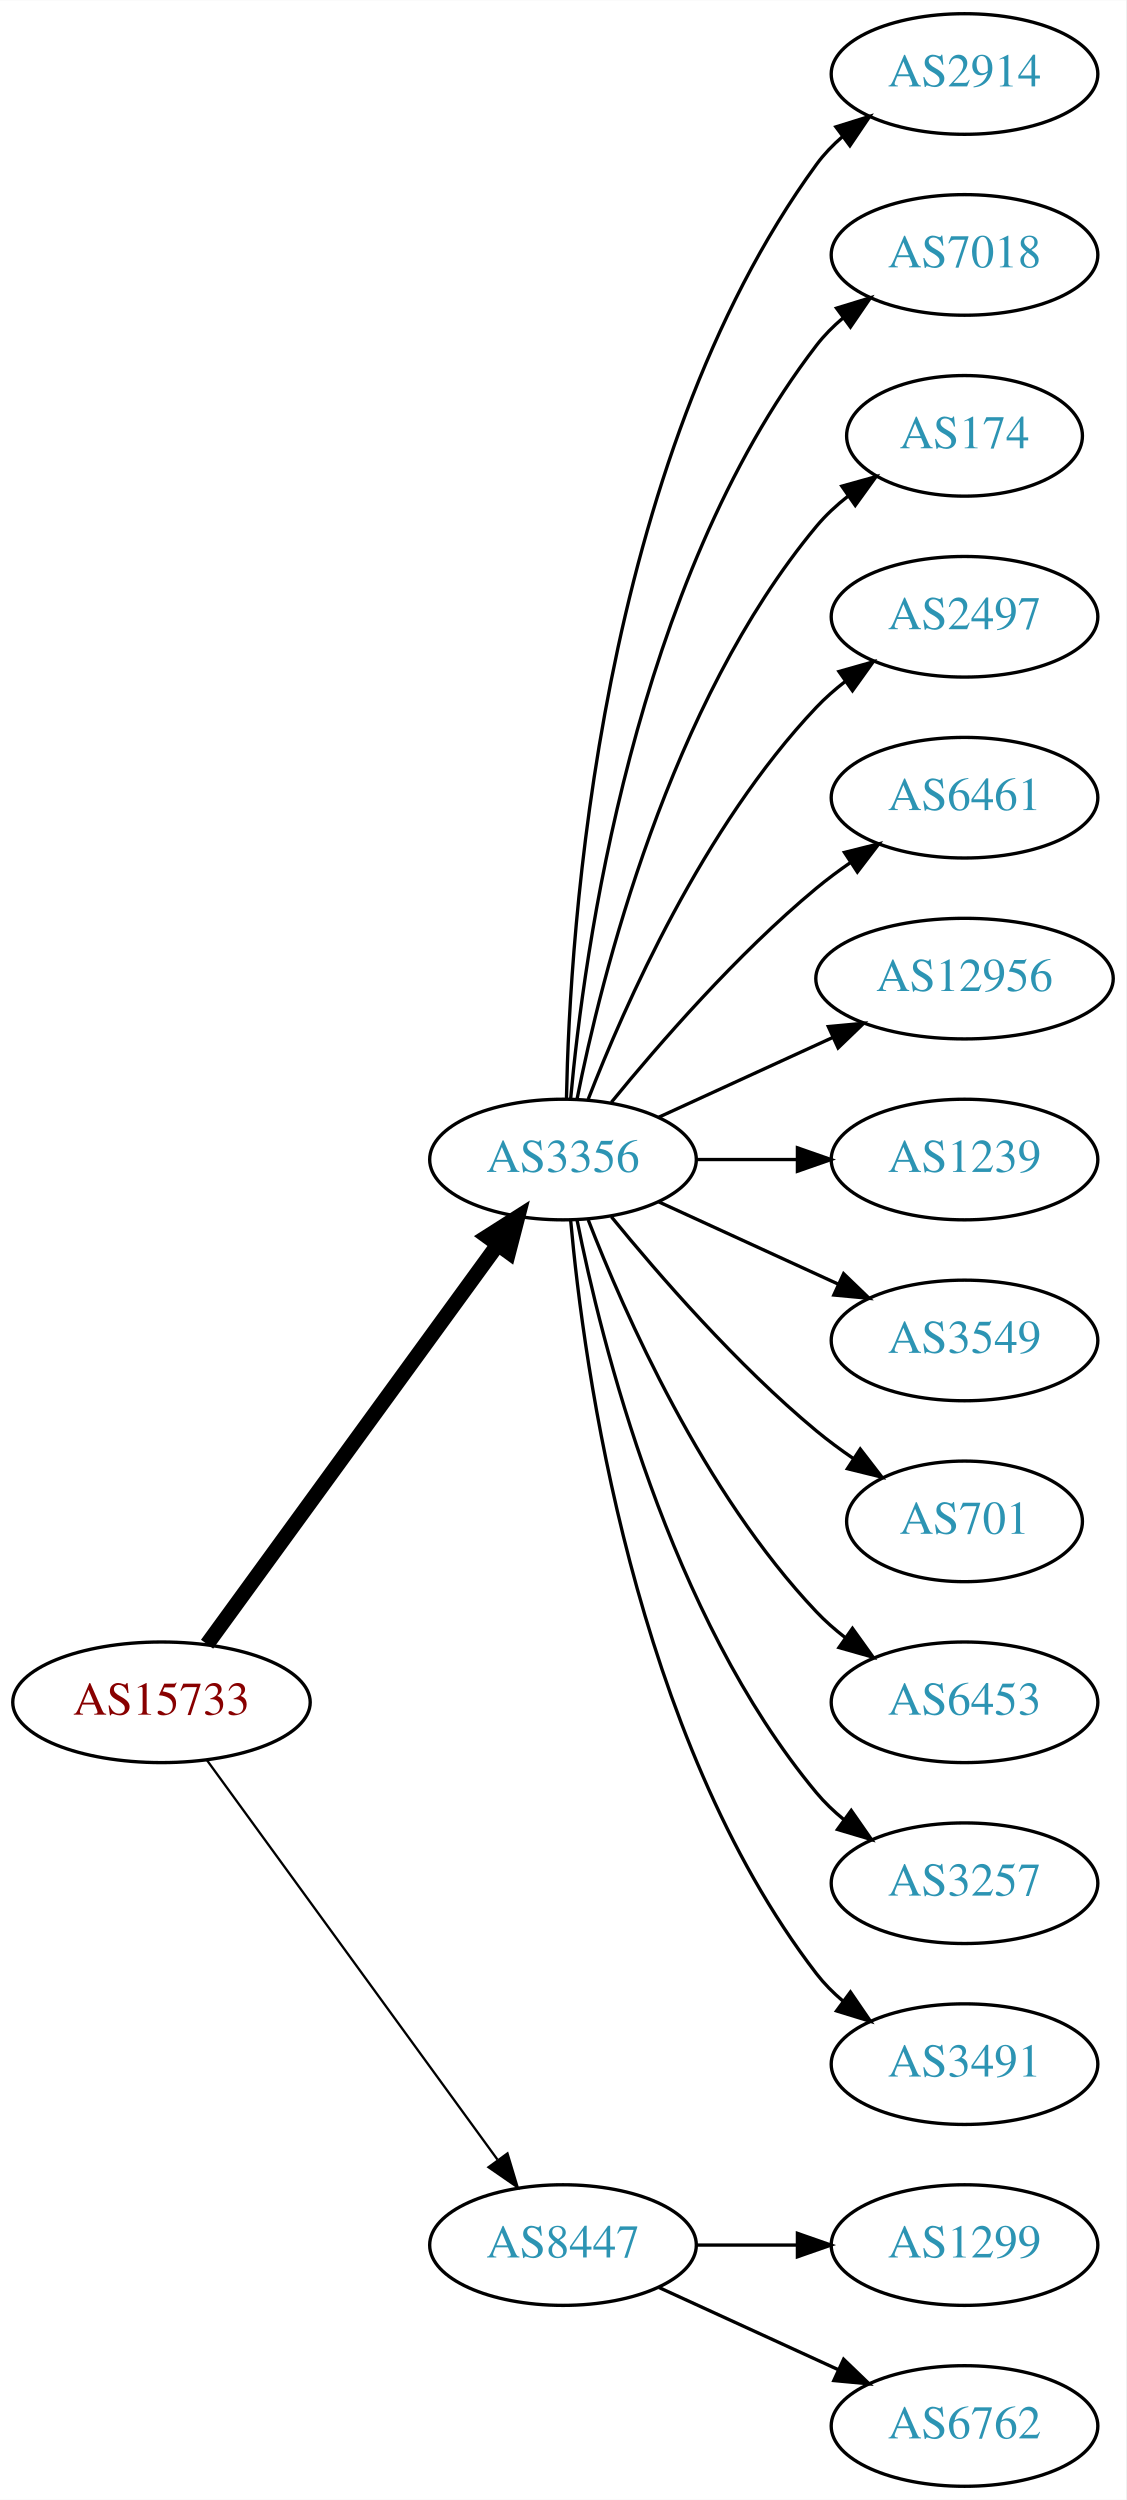
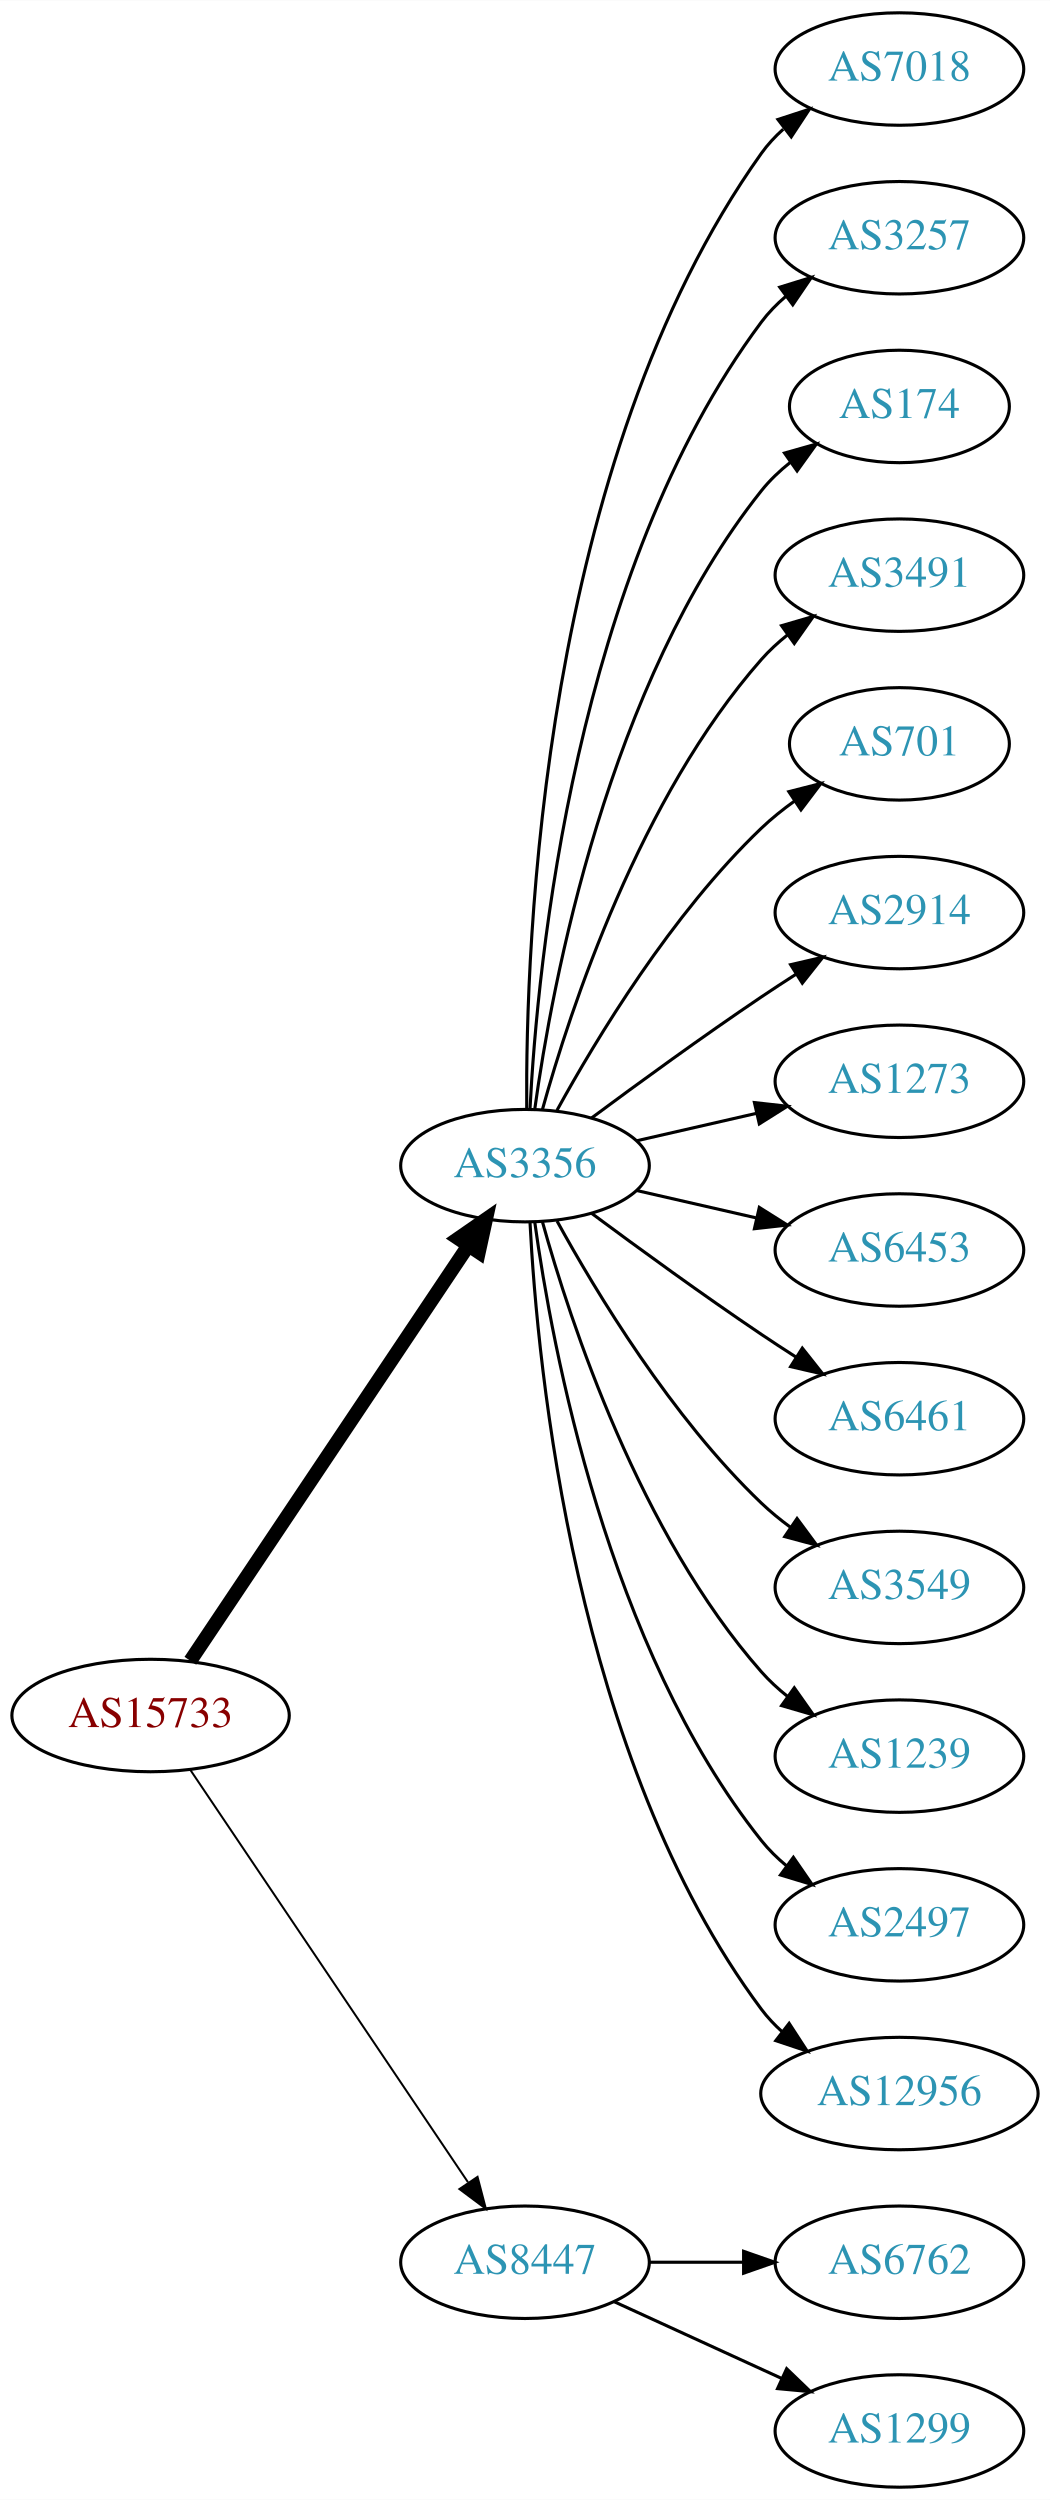
- <svg xmlns="http://www.w3.org/2000/svg" xmlns:xlink="http://www.w3.org/1999/xlink" width="336pt" height="746pt" viewBox="0.00 0.00 336.08 746.00">
-   <g id="graph0" class="graph" transform="scale(1 1) rotate(0) translate(4 742)">
-     <polygon fill="white" stroke="none" points="-4,4 -4,-742 332.077,-742 332.077,4 -4,4" />
+ <svg xmlns="http://www.w3.org/2000/svg" xmlns:xlink="http://www.w3.org/1999/xlink" width="336pt" height="800pt" viewBox="0.00 0.00 336.08 800.00">
+   <g id="graph0" class="graph" transform="scale(1 1) rotate(0) translate(4 796)">
+     <polygon fill="white" stroke="none" points="-4,4 -4,-796 332.077,-796 332.077,4 -4,4" />
    <g id="node1" class="node">
      <g id="a_node1">
        <a xlink:href="/asn/15733" xlink:title="AS15733 ~ Corporate Datacenter Austria [AT]">
-           <ellipse fill="#ffffff" stroke="black" cx="44.196" cy="-234" rx="44.393" ry="18" />
-           <text text-anchor="middle" x="44.196" y="-230.3" font-family="Times,serif" font-size="14.00" fill="#880000">AS15733</text>
+           <ellipse fill="#ffffff" stroke="black" cx="44.196" cy="-247" rx="44.393" ry="18" />
+           <text text-anchor="middle" x="44.196" y="-243.3" font-family="Times,serif" font-size="14.00" fill="#880000">AS15733</text>
        </a>
      </g>
    </g>
    <g id="node2" class="node">
      <g id="a_node2">
        <a xlink:href="/asn/3356" xlink:title="AS3356 ~ Level 3 Parent, LLC [US]">
-           <ellipse fill="#ffffff" stroke="black" cx="164.039" cy="-396" rx="39.794" ry="18" />
-           <text text-anchor="middle" x="164.039" y="-392.3" font-family="Times,serif" font-size="14.00" fill="#2c94b3">AS3356</text>
+           <ellipse fill="#ffffff" stroke="black" cx="164.039" cy="-423" rx="39.794" ry="18" />
+           <text text-anchor="middle" x="164.039" y="-419.3" font-family="Times,serif" font-size="14.00" fill="#2c94b3">AS3356</text>
        </a>
      </g>
    </g>
    <g id="edge1" class="edge">
-       <path fill="none" stroke="black" stroke-width="4.5" d="M57.807,-251.337C78.628,-279.96 120.29,-337.233 144.479,-370.486" />
-       <polygon fill="black" stroke="black" stroke-width="4.5" points="141.451,-373.017 150.518,-378.788 147.82,-368.385 141.451,-373.017" />
+       <path fill="none" stroke="black" stroke-width="4.5" d="M56.926,-264.519C77.803,-295.699 121.491,-360.948 145.794,-397.245" />
+       <polygon fill="black" stroke="black" stroke-width="4.5" points="142.694,-399.693 151.53,-405.811 149.238,-395.311 142.694,-399.693" />
    </g>
    <g id="node3" class="node">
      <g id="a_node3">
        <a xlink:href="/asn/8447" xlink:title="AS8447 ~ A1 Telekom Austria AG [AT]">
          <ellipse fill="#ffffff" stroke="black" cx="164.039" cy="-72" rx="39.794" ry="18" />
          <text text-anchor="middle" x="164.039" y="-68.3" font-family="Times,serif" font-size="14.00" fill="#2c94b3">AS8447</text>
        </a>
      </g>
    </g>
    <g id="edge2" class="edge">
-       <path fill="none" stroke="black" stroke-width="0.692" d="M57.807,-216.663C78.628,-188.04 120.29,-130.767 144.479,-97.514" />
-       <polygon fill="black" stroke="black" stroke-width="0.692" points="147.466,-99.358 150.518,-89.212 141.805,-95.24 147.466,-99.358" />
+       <path fill="none" stroke="black" stroke-width="0.643" d="M56.926,-229.581C77.803,-198.578 121.491,-133.699 145.794,-97.608" />
+       <polygon fill="black" stroke="black" stroke-width="0.643" points="148.847,-99.341 151.53,-89.091 143.041,-95.431 148.847,-99.341" />
    </g>
    <g id="node4" class="node">
      <g id="a_node4">
-         <a xlink:href="/asn/2914" xlink:title="AS2914 ~ NTT America, Inc. [US]">
-           <ellipse fill="#ffffff" stroke="black" cx="283.881" cy="-720" rx="39.794" ry="18" />
-           <text text-anchor="middle" x="283.881" y="-716.3" font-family="Times,serif" font-size="14.00" fill="#2c94b3">AS2914</text>
+         <a xlink:href="/asn/7018" xlink:title="AS7018 ~ AT&amp;T Services, Inc. [US]">
+           <ellipse fill="#ffffff" stroke="black" cx="283.881" cy="-774" rx="39.794" ry="18" />
+           <text text-anchor="middle" x="283.881" y="-770.3" font-family="Times,serif" font-size="14.00" fill="#2c94b3">AS7018</text>
        </a>
      </g>
    </g>
    <g id="edge3" class="edge">
-       <path fill="none" stroke="black" d="M165.071,-414.337C166.044,-464.079 174.763,-603.806 239.685,-693 241.897,-696.039 244.565,-698.813 247.477,-701.326" />
-       <polygon fill="black" stroke="black" points="245.495,-704.214 255.608,-707.373 249.672,-698.597 245.495,-704.214" />
+       <path fill="none" stroke="black" d="M164.587,-441.063C164.168,-493.503 169.322,-648.293 239.685,-747 241.687,-749.809 244.082,-752.388 246.703,-754.743" />
+       <polygon fill="black" stroke="black" points="245.007,-757.852 255.079,-761.139 249.255,-752.288 245.007,-757.852" />
    </g>
    <g id="node5" class="node">
      <g id="a_node5">
-         <a xlink:href="/asn/7018" xlink:title="AS7018 ~ AT&amp;T Services, Inc. [US]">
-           <ellipse fill="#ffffff" stroke="black" cx="283.881" cy="-666" rx="39.794" ry="18" />
-           <text text-anchor="middle" x="283.881" y="-662.3" font-family="Times,serif" font-size="14.00" fill="#2c94b3">AS7018</text>
+         <a xlink:href="/asn/3257" xlink:title="AS3257 ~ GTT [DE]">
+           <ellipse fill="#ffffff" stroke="black" cx="283.881" cy="-720" rx="39.794" ry="18" />
+           <text text-anchor="middle" x="283.881" y="-716.3" font-family="Times,serif" font-size="14.00" fill="#2c94b3">AS3257</text>
        </a>
      </g>
    </g>
    <g id="edge4" class="edge">
-       <path fill="none" stroke="black" d="M166.323,-414.117C170.221,-457.332 185.238,-568.131 239.685,-639 241.975,-641.981 244.695,-644.716 247.639,-647.205" />
-       <polygon fill="black" stroke="black" points="245.686,-650.113 255.816,-653.218 249.833,-644.473 245.686,-650.113" />
+       <path fill="none" stroke="black" d="M165.63,-441.023C168.007,-487.412 179.925,-612.893 239.685,-693 241.933,-696.013 244.624,-698.769 247.551,-701.272" />
+       <polygon fill="black" stroke="black" points="245.582,-704.169 255.702,-707.303 249.746,-698.542 245.582,-704.169" />
    </g>
    <g id="node6" class="node">
      <g id="a_node6">
        <a xlink:href="/asn/174" xlink:title="AS174 ~ Cogent Communications [US]">
-           <ellipse fill="#ffffff" stroke="black" cx="283.881" cy="-612" rx="35.194" ry="18" />
-           <text text-anchor="middle" x="283.881" y="-608.3" font-family="Times,serif" font-size="14.00" fill="#2c94b3">AS174</text>
+           <ellipse fill="#ffffff" stroke="black" cx="283.881" cy="-666" rx="35.194" ry="18" />
+           <text text-anchor="middle" x="283.881" y="-662.3" font-family="Times,serif" font-size="14.00" fill="#2c94b3">AS174</text>
        </a>
      </g>
    </g>
    <g id="edge5" class="edge">
-       <path fill="none" stroke="black" d="M168.237,-414.073C175.401,-450.141 195.675,-532.125 239.685,-585 242.422,-588.288 245.667,-591.298 249.13,-594.017" />
-       <polygon fill="black" stroke="black" points="247.265,-596.983 257.471,-599.827 251.267,-591.239 247.265,-596.983" />
+       <path fill="none" stroke="black" d="M167.178,-441.17C172.678,-480.974 190.504,-577.233 239.685,-639 242.35,-642.347 245.55,-645.393 248.988,-648.132" />
+       <polygon fill="black" stroke="black" points="247.106,-651.087 257.302,-653.965 251.126,-645.357 247.106,-651.087" />
    </g>
    <g id="node7" class="node">
      <g id="a_node7">
-         <a xlink:href="/asn/2497" xlink:title="AS2497 ~ Internet Initiative Japan Inc. [JP]">
-           <ellipse fill="#ffffff" stroke="black" cx="283.881" cy="-558" rx="39.794" ry="18" />
-           <text text-anchor="middle" x="283.881" y="-554.3" font-family="Times,serif" font-size="14.00" fill="#2c94b3">AS2497</text>
+         <a xlink:href="/asn/3491" xlink:title="AS3491 ~ PCCW Global, Inc. [US]">
+           <ellipse fill="#ffffff" stroke="black" cx="283.881" cy="-612" rx="39.794" ry="18" />
+           <text text-anchor="middle" x="283.881" y="-608.3" font-family="Times,serif" font-size="14.00" fill="#2c94b3">AS3491</text>
        </a>
      </g>
    </g>
    <g id="edge6" class="edge">
-       <path fill="none" stroke="black" d="M171.562,-413.994C182.312,-441.728 205.969,-495.429 239.685,-531 242.271,-533.728 245.188,-536.294 248.257,-538.677" />
-       <polygon fill="black" stroke="black" points="246.411,-541.658 256.605,-544.543 250.435,-535.93 246.411,-541.658" />
+       <path fill="none" stroke="black" d="M169.612,-440.946C178.517,-472.995 200.801,-540.842 239.685,-585 242.169,-587.821 245.019,-590.449 248.044,-592.871" />
+       <polygon fill="black" stroke="black" points="246.162,-595.828 256.334,-598.791 250.23,-590.131 246.162,-595.828" />
    </g>
    <g id="node8" class="node">
      <g id="a_node8">
-         <a xlink:href="/asn/6461" xlink:title="AS6461 ~ Zayo Bandwidth [US]">
-           <ellipse fill="#ffffff" stroke="black" cx="283.881" cy="-504" rx="39.794" ry="18" />
-           <text text-anchor="middle" x="283.881" y="-500.3" font-family="Times,serif" font-size="14.00" fill="#2c94b3">AS6461</text>
+         <a xlink:href="/asn/701" xlink:title="AS701 ~ UUNET [US]">
+           <ellipse fill="#ffffff" stroke="black" cx="283.881" cy="-558" rx="35.194" ry="18" />
+           <text text-anchor="middle" x="283.881" y="-554.3" font-family="Times,serif" font-size="14.00" fill="#2c94b3">AS701</text>
        </a>
      </g>
    </g>
    <g id="edge7" class="edge">
-       <path fill="none" stroke="black" d="M178.458,-413.065C192.572,-430.375 215.987,-457.345 239.685,-477 242.901,-479.668 246.402,-482.27 249.972,-484.741" />
-       <polygon fill="black" stroke="black" points="248.05,-487.666 258.329,-490.236 251.896,-481.817 248.05,-487.666" />
+       <path fill="none" stroke="black" d="M174.28,-440.713C186.825,-463.561 211.002,-503.611 239.685,-531 242.939,-534.107 246.606,-537.046 250.393,-539.76" />
+       <polygon fill="black" stroke="black" points="248.495,-542.701 258.761,-545.322 252.37,-536.872 248.495,-542.701" />
    </g>
    <g id="node9" class="node">
      <g id="a_node9">
-         <a xlink:href="/asn/12956" xlink:title="AS12956 ~ TELXIUS [ES]">
-           <ellipse fill="#ffffff" stroke="black" cx="283.881" cy="-450" rx="44.393" ry="18" />
-           <text text-anchor="middle" x="283.881" y="-446.3" font-family="Times,serif" font-size="14.00" fill="#2c94b3">AS12956</text>
+         <a xlink:href="/asn/2914" xlink:title="AS2914 ~ NTT America, Inc. [US]">
+           <ellipse fill="#ffffff" stroke="black" cx="283.881" cy="-504" rx="39.794" ry="18" />
+           <text text-anchor="middle" x="283.881" y="-500.3" font-family="Times,serif" font-size="14.00" fill="#2c94b3">AS2914</text>
        </a>
      </g>
    </g>
    <g id="edge8" class="edge">
-       <path fill="none" stroke="black" d="M192.667,-408.661C208.165,-415.762 227.732,-424.728 244.678,-432.494" />
-       <polygon fill="black" stroke="black" points="243.232,-435.681 253.781,-436.665 246.148,-429.317 243.232,-435.681" />
+       <path fill="none" stroke="black" d="M185.369,-438.277C200.231,-449.304 220.976,-464.407 239.685,-477 243.234,-479.389 246.984,-481.839 250.733,-484.242" />
+       <polygon fill="black" stroke="black" points="249.059,-487.325 259.381,-489.712 252.801,-481.409 249.059,-487.325" />
    </g>
    <g id="node10" class="node">
      <g id="a_node10">
-         <a xlink:href="/asn/1239" xlink:title="AS1239 ~ Sprint [US]">
-           <ellipse fill="#ffffff" stroke="black" cx="283.881" cy="-396" rx="39.794" ry="18" />
-           <text text-anchor="middle" x="283.881" y="-392.3" font-family="Times,serif" font-size="14.00" fill="#2c94b3">AS1239</text>
+         <a xlink:href="/asn/1273" xlink:title="AS1273 ~ Vodafone Group PLC [EU]">
+           <ellipse fill="#ffffff" stroke="black" cx="283.881" cy="-450" rx="39.794" ry="18" />
+           <text text-anchor="middle" x="283.881" y="-446.3" font-family="Times,serif" font-size="14.00" fill="#2c94b3">AS1273</text>
        </a>
      </g>
    </g>
    <g id="edge9" class="edge">
-       <path fill="none" stroke="black" d="M203.951,-396C213.505,-396 223.854,-396 233.817,-396" />
-       <polygon fill="black" stroke="black" points="234.009,-399.5 244.009,-396 234.009,-392.5 234.009,-399.5" />
+       <path fill="none" stroke="black" d="M199.758,-430.955C211.758,-433.704 225.379,-436.825 238.071,-439.733" />
+       <polygon fill="black" stroke="black" points="237.474,-443.187 248.003,-442.009 239.037,-436.364 237.474,-443.187" />
    </g>
    <g id="node11" class="node">
      <g id="a_node11">
-         <a xlink:href="/asn/3549" xlink:title="AS3549 ~ Level 3 Parent, LLC [US]">
-           <ellipse fill="#ffffff" stroke="black" cx="283.881" cy="-342" rx="39.794" ry="18" />
-           <text text-anchor="middle" x="283.881" y="-338.3" font-family="Times,serif" font-size="14.00" fill="#2c94b3">AS3549</text>
+         <a xlink:href="/asn/6453" xlink:title="AS6453 ~ TATA COMMUNICATIONS (AMERICA) INC [US]">
+           <ellipse fill="#ffffff" stroke="black" cx="283.881" cy="-396" rx="39.794" ry="18" />
+           <text text-anchor="middle" x="283.881" y="-392.3" font-family="Times,serif" font-size="14.00" fill="#2c94b3">AS6453</text>
        </a>
      </g>
    </g>
    <g id="edge10" class="edge">
-       <path fill="none" stroke="black" d="M192.667,-383.339C208.624,-376.027 228.895,-366.739 246.178,-358.819" />
-       <polygon fill="black" stroke="black" points="247.793,-361.929 255.425,-354.581 244.876,-355.565 247.793,-361.929" />
+       <path fill="none" stroke="black" d="M199.758,-415.045C211.758,-412.296 225.379,-409.175 238.071,-406.267" />
+       <polygon fill="black" stroke="black" points="239.037,-409.636 248.003,-403.991 237.474,-402.813 239.037,-409.636" />
    </g>
    <g id="node12" class="node">
      <g id="a_node12">
-         <a xlink:href="/asn/701" xlink:title="AS701 ~ UUNET [US]">
-           <ellipse fill="#ffffff" stroke="black" cx="283.881" cy="-288" rx="35.194" ry="18" />
-           <text text-anchor="middle" x="283.881" y="-284.3" font-family="Times,serif" font-size="14.00" fill="#2c94b3">AS701</text>
+         <a xlink:href="/asn/6461" xlink:title="AS6461 ~ Zayo Bandwidth [US]">
+           <ellipse fill="#ffffff" stroke="black" cx="283.881" cy="-342" rx="39.794" ry="18" />
+           <text text-anchor="middle" x="283.881" y="-338.3" font-family="Times,serif" font-size="14.00" fill="#2c94b3">AS6461</text>
        </a>
      </g>
    </g>
    <g id="edge11" class="edge">
-       <path fill="none" stroke="black" d="M178.458,-378.935C192.572,-361.625 215.987,-334.655 239.685,-315 243.148,-312.128 246.941,-309.331 250.795,-306.692" />
-       <polygon fill="black" stroke="black" points="252.757,-309.592 259.228,-301.203 248.938,-303.725 252.757,-309.592" />
+       <path fill="none" stroke="black" d="M185.369,-407.723C200.231,-396.696 220.976,-381.593 239.685,-369 243.234,-366.611 246.984,-364.161 250.733,-361.758" />
+       <polygon fill="black" stroke="black" points="252.801,-364.591 259.381,-356.288 249.059,-358.675 252.801,-364.591" />
    </g>
    <g id="node13" class="node">
      <g id="a_node13">
-         <a xlink:href="/asn/6453" xlink:title="AS6453 ~ TATA COMMUNICATIONS (AMERICA) INC [US]">
-           <ellipse fill="#ffffff" stroke="black" cx="283.881" cy="-234" rx="39.794" ry="18" />
-           <text text-anchor="middle" x="283.881" y="-230.3" font-family="Times,serif" font-size="14.00" fill="#2c94b3">AS6453</text>
+         <a xlink:href="/asn/3549" xlink:title="AS3549 ~ Level 3 Parent, LLC [US]">
+           <ellipse fill="#ffffff" stroke="black" cx="283.881" cy="-288" rx="39.794" ry="18" />
+           <text text-anchor="middle" x="283.881" y="-284.3" font-family="Times,serif" font-size="14.00" fill="#2c94b3">AS3549</text>
        </a>
      </g>
    </g>
    <g id="edge12" class="edge">
-       <path fill="none" stroke="black" d="M171.562,-378.006C182.312,-350.272 205.969,-296.571 239.685,-261 242.271,-258.272 245.188,-255.706 248.257,-253.323" />
-       <polygon fill="black" stroke="black" points="250.435,-256.07 256.605,-247.457 246.411,-250.342 250.435,-256.07" />
+       <path fill="none" stroke="black" d="M174.28,-405.287C186.825,-382.439 211.002,-342.389 239.685,-315 242.553,-312.261 245.742,-309.653 249.051,-307.215" />
+       <polygon fill="black" stroke="black" points="251.114,-310.044 257.411,-301.523 247.175,-304.258 251.114,-310.044" />
    </g>
    <g id="node14" class="node">
      <g id="a_node14">
-         <a xlink:href="/asn/3257" xlink:title="AS3257 ~ GTT [DE]">
-           <ellipse fill="#ffffff" stroke="black" cx="283.881" cy="-180" rx="39.794" ry="18" />
-           <text text-anchor="middle" x="283.881" y="-176.3" font-family="Times,serif" font-size="14.00" fill="#2c94b3">AS3257</text>
+         <a xlink:href="/asn/1239" xlink:title="AS1239 ~ Sprint [US]">
+           <ellipse fill="#ffffff" stroke="black" cx="283.881" cy="-234" rx="39.794" ry="18" />
+           <text text-anchor="middle" x="283.881" y="-230.3" font-family="Times,serif" font-size="14.00" fill="#2c94b3">AS1239</text>
        </a>
      </g>
    </g>
    <g id="edge13" class="edge">
-       <path fill="none" stroke="black" d="M168.237,-377.927C175.401,-341.859 195.675,-259.875 239.685,-207 242.09,-204.111 244.886,-201.437 247.879,-198.987" />
-       <polygon fill="black" stroke="black" points="250.069,-201.723 256.122,-193.027 245.967,-196.05 250.069,-201.723" />
+       <path fill="none" stroke="black" d="M169.612,-405.054C178.517,-373.005 200.801,-305.158 239.685,-261 242.169,-258.179 245.019,-255.551 248.044,-253.129" />
+       <polygon fill="black" stroke="black" points="250.23,-255.869 256.334,-247.209 246.162,-250.172 250.23,-255.869" />
    </g>
    <g id="node15" class="node">
      <g id="a_node15">
-         <a xlink:href="/asn/3491" xlink:title="AS3491 ~ PCCW Global, Inc. [US]">
-           <ellipse fill="#ffffff" stroke="black" cx="283.881" cy="-126" rx="39.794" ry="18" />
-           <text text-anchor="middle" x="283.881" y="-122.3" font-family="Times,serif" font-size="14.00" fill="#2c94b3">AS3491</text>
+         <a xlink:href="/asn/2497" xlink:title="AS2497 ~ Internet Initiative Japan Inc. [JP]">
+           <ellipse fill="#ffffff" stroke="black" cx="283.881" cy="-180" rx="39.794" ry="18" />
+           <text text-anchor="middle" x="283.881" y="-176.3" font-family="Times,serif" font-size="14.00" fill="#2c94b3">AS2497</text>
        </a>
      </g>
    </g>
    <g id="edge14" class="edge">
-       <path fill="none" stroke="black" d="M166.323,-377.883C170.221,-334.668 185.238,-223.869 239.685,-153 241.975,-150.019 244.695,-147.284 247.639,-144.795" />
-       <polygon fill="black" stroke="black" points="249.833,-147.527 255.816,-138.782 245.686,-141.887 249.833,-147.527" />
+       <path fill="none" stroke="black" d="M167.178,-404.83C172.678,-365.026 190.504,-268.767 239.685,-207 242.026,-204.06 244.781,-201.351 247.747,-198.879" />
+       <polygon fill="black" stroke="black" points="249.939,-201.612 255.953,-192.89 245.812,-195.958 249.939,-201.612" />
    </g>
    <g id="node16" class="node">
      <g id="a_node16">
-         <a xlink:href="/asn/1299" xlink:title="AS1299 ~ Telia Carrier [EU]">
-           <ellipse fill="#ffffff" stroke="black" cx="283.881" cy="-72" rx="39.794" ry="18" />
-           <text text-anchor="middle" x="283.881" y="-68.3" font-family="Times,serif" font-size="14.00" fill="#2c94b3">AS1299</text>
+         <a xlink:href="/asn/12956" xlink:title="AS12956 ~ TELXIUS [ES]">
+           <ellipse fill="#ffffff" stroke="black" cx="283.881" cy="-126" rx="44.393" ry="18" />
+           <text text-anchor="middle" x="283.881" y="-122.3" font-family="Times,serif" font-size="14.00" fill="#2c94b3">AS12956</text>
        </a>
      </g>
    </g>
    <g id="edge15" class="edge">
-       <path fill="none" stroke="black" d="M203.951,-72C213.505,-72 223.854,-72 233.817,-72" />
-       <polygon fill="black" stroke="black" points="234.009,-75.5 244.009,-72 234.009,-68.5 234.009,-75.5" />
+       <path fill="none" stroke="black" d="M165.63,-404.977C168.007,-358.588 179.925,-233.107 239.685,-153 241.642,-150.377 243.935,-147.949 246.427,-145.713" />
+       <polygon fill="black" stroke="black" points="248.588,-148.466 254.36,-139.582 244.307,-142.928 248.588,-148.466" />
    </g>
    <g id="node17" class="node">
      <g id="a_node17">
        <a xlink:href="/asn/6762" xlink:title="AS6762 ~ TELECOM ITALIA SPARKLE S.p.A. [IT]">
+           <ellipse fill="#ffffff" stroke="black" cx="283.881" cy="-72" rx="39.794" ry="18" />
+           <text text-anchor="middle" x="283.881" y="-68.3" font-family="Times,serif" font-size="14.00" fill="#2c94b3">AS6762</text>
+         </a>
+       </g>
+     </g>
+     <g id="edge16" class="edge">
+       <path fill="none" stroke="black" d="M203.951,-72C213.505,-72 223.854,-72 233.817,-72" />
+       <polygon fill="black" stroke="black" points="234.009,-75.5 244.009,-72 234.009,-68.5 234.009,-75.5" />
+     </g>
+     <g id="node18" class="node">
+       <g id="a_node18">
+         <a xlink:href="/asn/1299" xlink:title="AS1299 ~ Telia Carrier [EU]">
          <ellipse fill="#ffffff" stroke="black" cx="283.881" cy="-18" rx="39.794" ry="18" />
-           <text text-anchor="middle" x="283.881" y="-14.3" font-family="Times,serif" font-size="14.00" fill="#2c94b3">AS6762</text>
-         </a>
-       </g>
-     </g>
-     <g id="edge16" class="edge">
+           <text text-anchor="middle" x="283.881" y="-14.3" font-family="Times,serif" font-size="14.00" fill="#2c94b3">AS1299</text>
+         </a>
+       </g>
+     </g>
+     <g id="edge17" class="edge">
      <path fill="none" stroke="black" d="M192.667,-59.339C208.624,-52.027 228.895,-42.739 246.178,-34.819" />
      <polygon fill="black" stroke="black" points="247.793,-37.929 255.425,-30.581 244.876,-31.565 247.793,-37.929" />
    </g>
  </g>
</svg>
